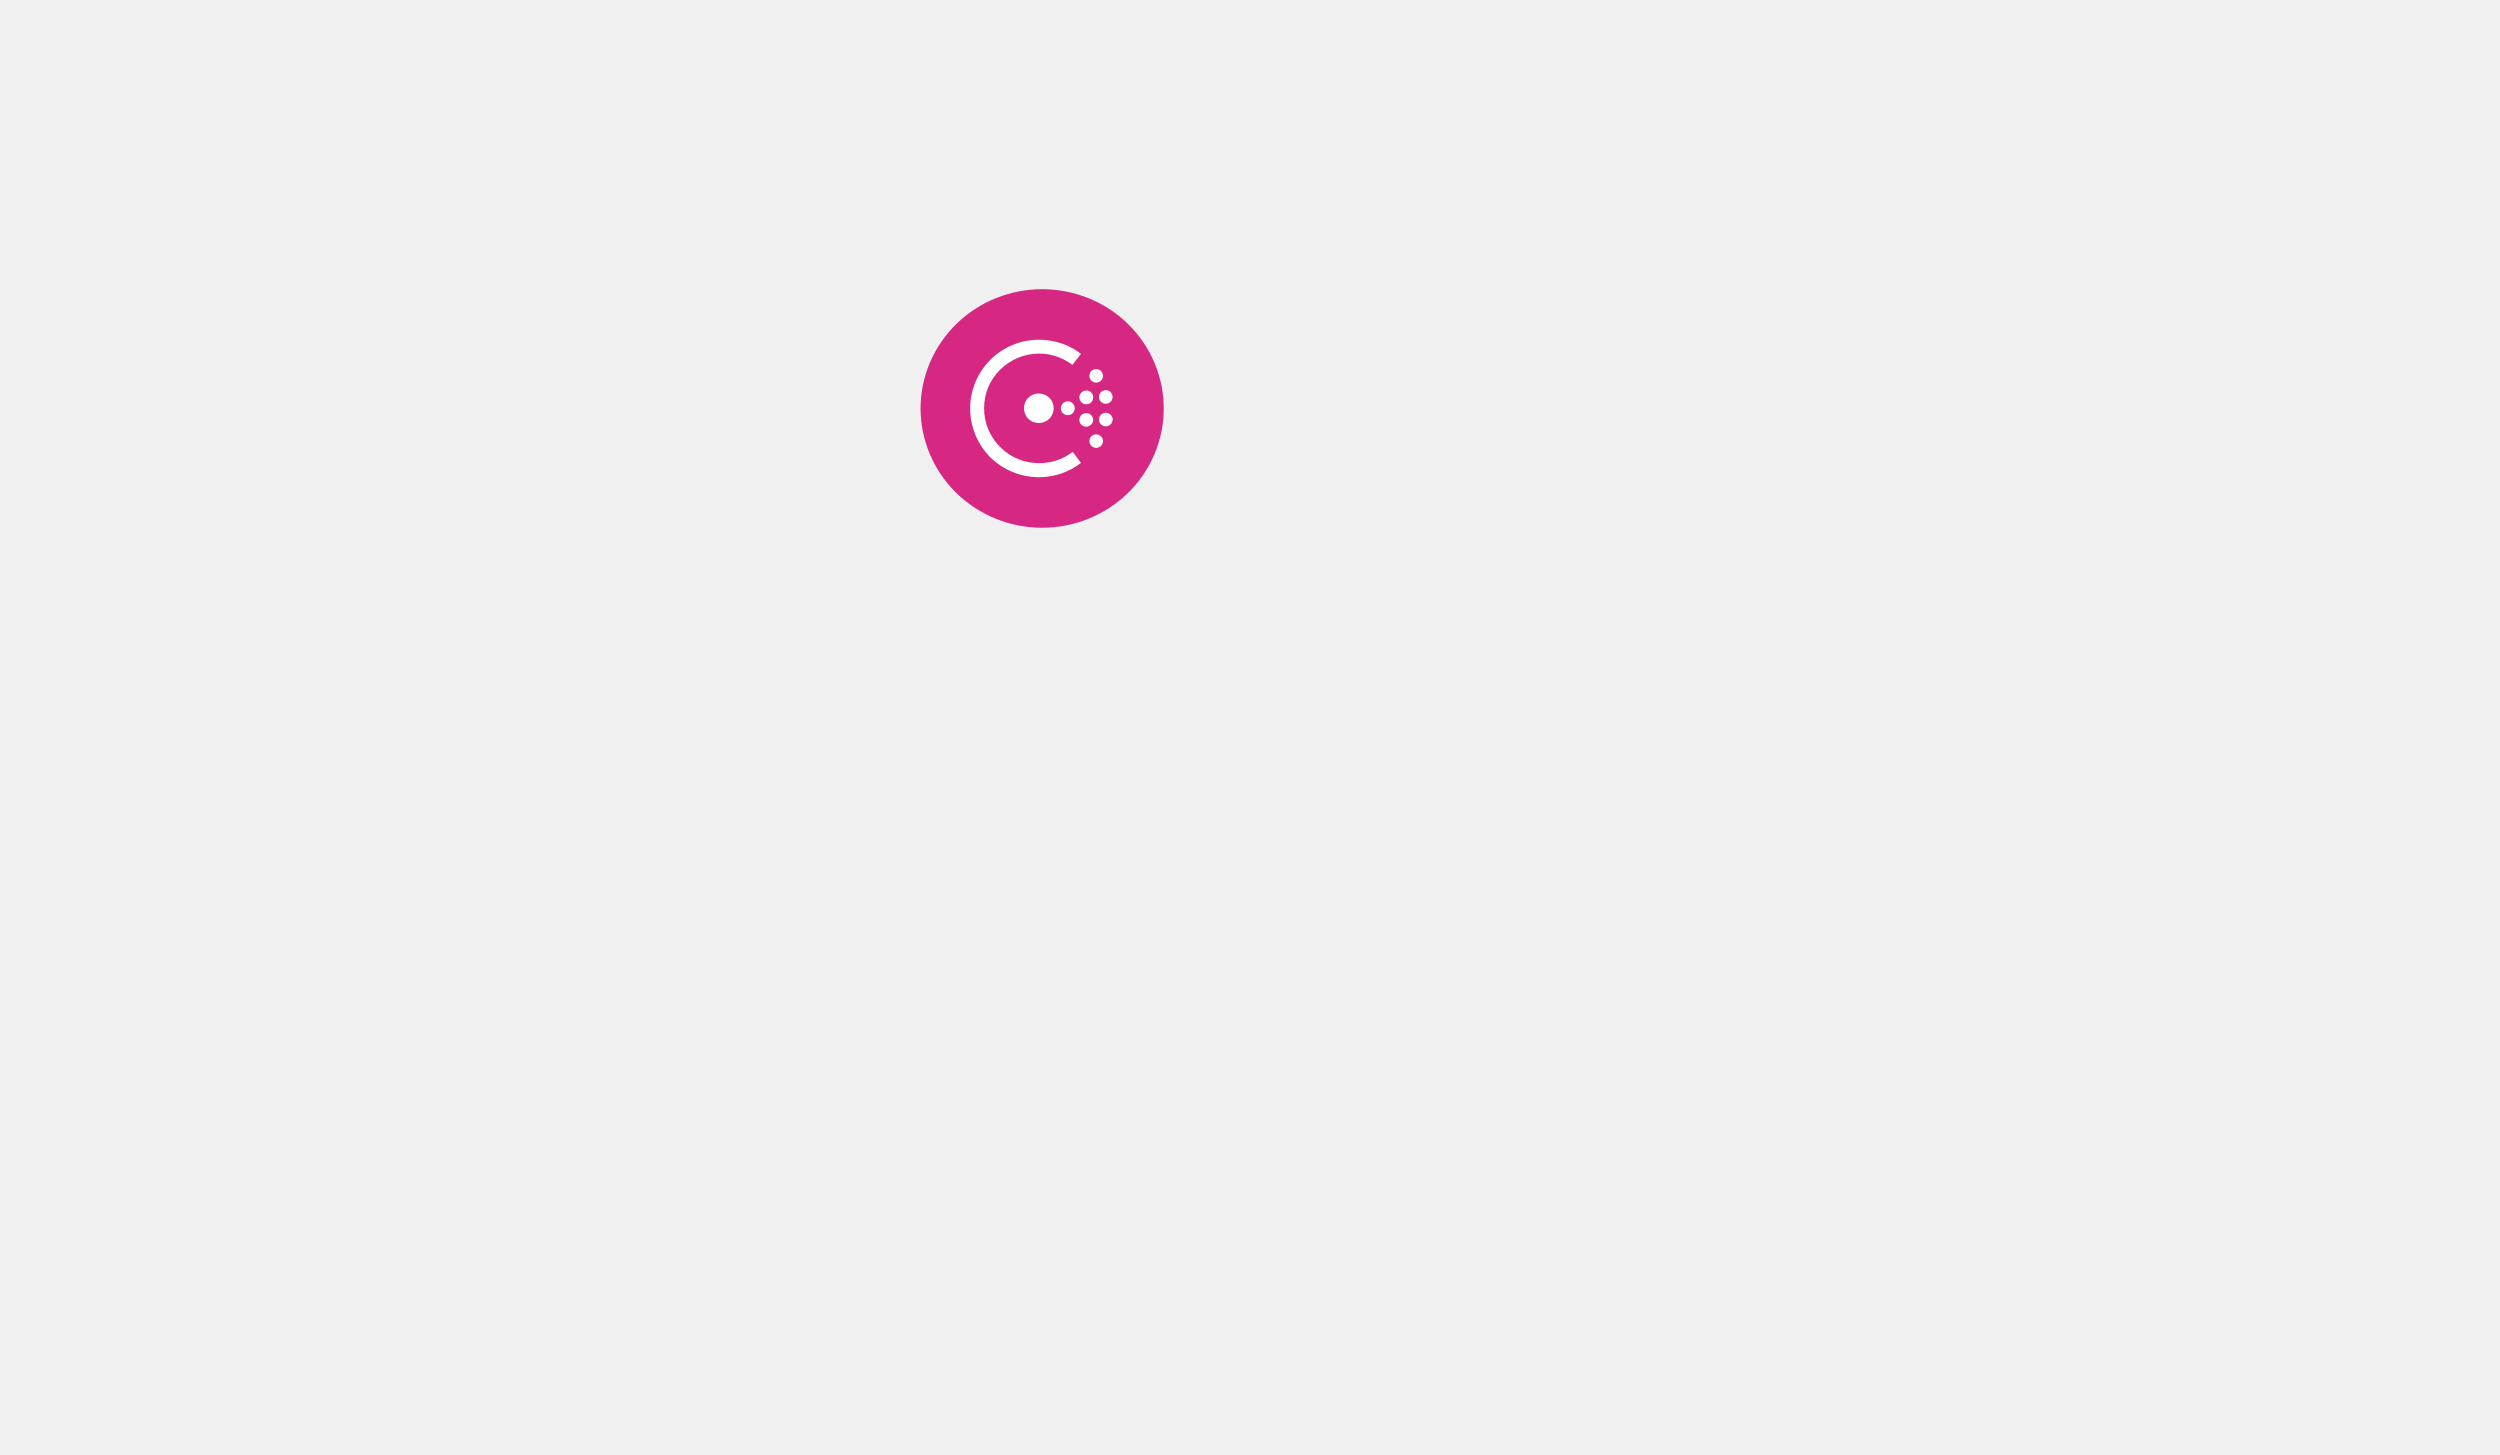
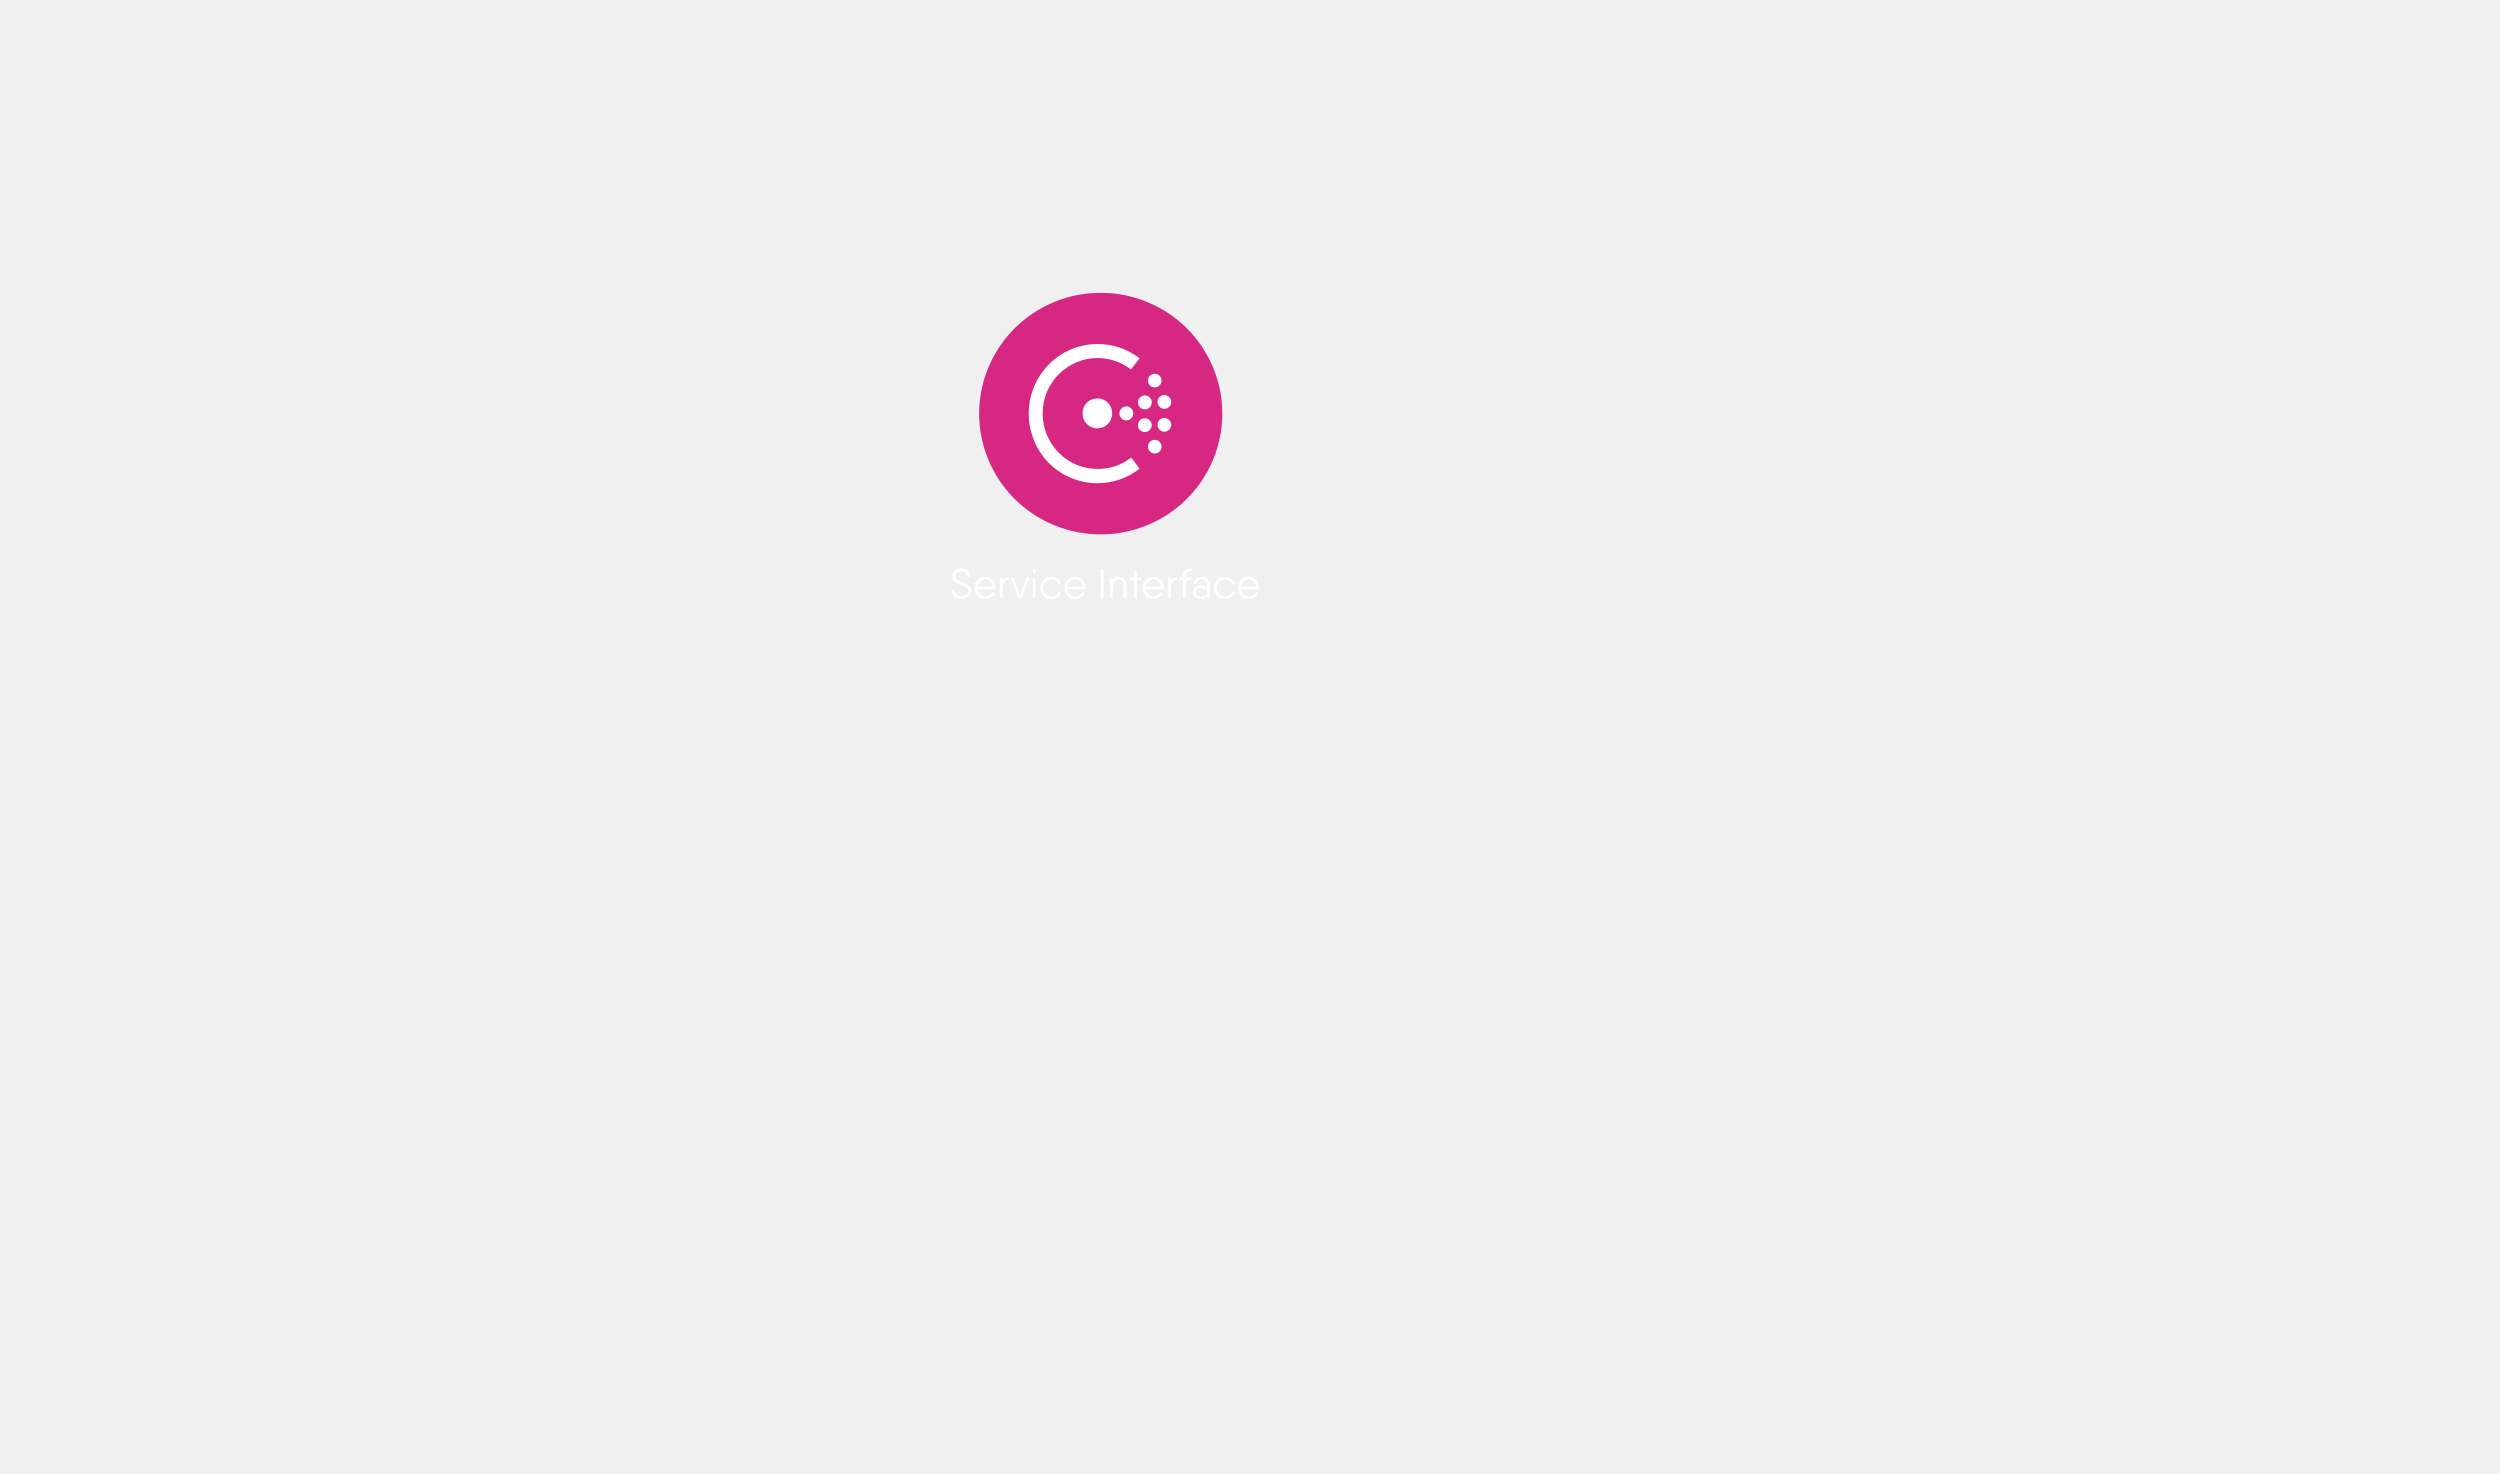
- <svg xmlns="http://www.w3.org/2000/svg" width="100%" viewBox="0 0 1366 795" fill="none">
-   <path d="M493.555 327.276C496.269 327.276 498.73 325.62 498.73 322.929C498.73 319.962 495.97 319.065 493.532 318.122C491.6 317.386 489.99 316.673 489.99 314.833C489.99 313.131 491.462 312.188 493.233 312.188C495.027 312.188 496.43 313.085 496.637 314.787C496.66 315.063 496.821 315.224 497.097 315.224H497.81C498.109 315.224 498.27 315.063 498.247 314.741C498.017 312.096 495.786 310.624 493.233 310.624C490.726 310.624 488.38 312.165 488.38 314.833C488.38 317.961 491.071 318.789 493.509 319.709C495.418 320.422 497.12 321.181 497.12 322.929C497.12 324.654 495.533 325.712 493.555 325.712C491.393 325.712 489.783 324.7 489.553 322.791C489.53 322.492 489.369 322.331 489.093 322.331H488.38C488.081 322.331 487.92 322.492 487.943 322.814C488.173 325.689 490.657 327.276 493.555 327.276ZM506.454 315.224C502.889 315.224 500.566 317.869 500.566 321.25C500.566 324.723 502.935 327.276 506.454 327.276C508.8 327.276 510.686 326.057 511.468 324.309C511.583 324.033 511.399 323.849 511.054 323.849H510.318C510.065 323.849 509.904 323.964 509.766 324.171C509.191 325.114 508.018 325.804 506.477 325.804C504.131 325.804 502.429 324.355 502.13 322.009H510.479H511.56C511.836 322.009 512.02 321.871 512.043 321.572V321.296C512.043 318.145 509.973 315.224 506.454 315.224ZM506.454 316.696C508.409 316.696 510.18 318.007 510.456 320.537H502.107C502.406 318.306 504.016 316.696 506.454 316.696ZM519.042 315.339C517.777 315.454 516.65 315.96 515.868 317.271V315.96C515.868 315.661 515.707 315.5 515.408 315.5H514.81C514.511 315.5 514.35 315.661 514.35 315.96V326.54C514.35 326.839 514.511 327 514.81 327H515.408C515.707 327 515.868 326.839 515.868 326.54V320.606C515.868 317.915 517.478 316.903 519.203 316.788C519.387 316.788 519.502 316.604 519.502 316.328V315.776C519.502 315.477 519.341 315.316 519.042 315.339ZM529.978 315.5H529.334C529.081 315.5 528.897 315.615 528.805 315.868L525.378 325.344L521.951 315.868C521.859 315.615 521.675 315.5 521.422 315.5H520.778C520.456 315.5 520.295 315.707 520.41 316.029L524.32 326.632C524.412 326.862 524.596 327 524.849 327H525.332H525.907C526.16 327 526.344 326.885 526.436 326.632L530.346 316.029C530.461 315.707 530.3 315.5 529.978 315.5ZM532.846 313.2H533.444C533.743 313.2 533.904 313.039 533.904 312.74V311.36C533.904 311.061 533.743 310.9 533.444 310.9H532.846C532.547 310.9 532.386 311.061 532.386 311.36V312.74C532.386 313.039 532.547 313.2 532.846 313.2ZM532.846 327H533.444C533.743 327 533.904 326.839 533.904 326.54V315.96C533.904 315.661 533.743 315.5 533.444 315.5H532.846C532.547 315.5 532.386 315.661 532.386 315.96V326.54C532.386 326.839 532.547 327 532.846 327ZM547.453 323.32H546.786C546.533 323.32 546.349 323.435 546.234 323.665C545.567 324.953 544.164 325.804 542.485 325.804C539.932 325.804 537.954 323.803 537.954 321.25C537.954 318.697 539.932 316.696 542.485 316.696C544.141 316.696 545.544 317.524 546.234 318.835C546.349 319.065 546.533 319.18 546.786 319.18H547.453C547.775 319.18 547.959 318.973 547.821 318.651C546.993 316.604 544.923 315.224 542.485 315.224C539.012 315.224 536.436 317.846 536.436 321.25C536.436 324.654 539.012 327.276 542.485 327.276C544.923 327.276 547.016 325.896 547.821 323.849C547.959 323.527 547.775 323.32 547.453 323.32ZM555.508 315.224C551.943 315.224 549.62 317.869 549.62 321.25C549.62 324.723 551.989 327.276 555.508 327.276C557.854 327.276 559.74 326.057 560.522 324.309C560.637 324.033 560.453 323.849 560.108 323.849H559.372C559.119 323.849 558.958 323.964 558.82 324.171C558.245 325.114 557.072 325.804 555.531 325.804C553.185 325.804 551.483 324.355 551.184 322.009H559.533H560.614C560.89 322.009 561.074 321.871 561.097 321.572V321.296C561.097 318.145 559.027 315.224 555.508 315.224ZM555.508 316.696C557.463 316.696 559.234 318.007 559.51 320.537H551.161C551.46 318.306 553.07 316.696 555.508 316.696ZM569.385 311.36V326.54C569.385 326.839 569.546 327 569.845 327H570.535C570.834 327 570.995 326.839 570.995 326.54V311.36C570.995 311.061 570.834 310.9 570.535 310.9H569.845C569.546 310.9 569.385 311.061 569.385 311.36ZM579.516 315.224C578.113 315.224 576.871 315.661 575.974 317.041V315.96C575.974 315.661 575.813 315.5 575.514 315.5H574.916C574.617 315.5 574.456 315.661 574.456 315.96V326.54C574.456 326.839 574.617 327 574.916 327H575.514C575.813 327 575.974 326.839 575.974 326.54V320.514C575.974 317.662 577.676 316.696 579.24 316.696C580.781 316.696 581.908 317.662 581.908 319.479V326.54C581.908 326.839 582.069 327 582.368 327H582.966C583.265 327 583.426 326.839 583.426 326.54V319.479C583.426 316.834 581.655 315.224 579.516 315.224ZM591.075 315.5H589.143V312.28C589.143 311.981 588.982 311.82 588.683 311.82H588.085C587.786 311.82 587.625 311.981 587.625 312.28V315.5H585.67C585.371 315.5 585.21 315.661 585.21 315.96V316.512C585.21 316.811 585.371 316.972 585.67 316.972H587.625V326.54C587.625 326.839 587.786 327 588.085 327H588.683C588.982 327 589.143 326.839 589.143 326.54V316.972H591.075C591.374 316.972 591.535 316.811 591.535 316.512V315.96C591.535 315.661 591.374 315.5 591.075 315.5ZM598.364 315.224C594.799 315.224 592.476 317.869 592.476 321.25C592.476 324.723 594.845 327.276 598.364 327.276C600.71 327.276 602.596 326.057 603.378 324.309C603.493 324.033 603.309 323.849 602.964 323.849H602.228C601.975 323.849 601.814 323.964 601.676 324.171C601.101 325.114 599.928 325.804 598.387 325.804C596.041 325.804 594.339 324.355 594.04 322.009H602.389H603.47C603.746 322.009 603.93 321.871 603.953 321.572V321.296C603.953 318.145 601.883 315.224 598.364 315.224ZM598.364 316.696C600.319 316.696 602.09 318.007 602.366 320.537H594.017C594.316 318.306 595.926 316.696 598.364 316.696ZM610.952 315.339C609.687 315.454 608.56 315.96 607.778 317.271V315.96C607.778 315.661 607.617 315.5 607.318 315.5H606.72C606.421 315.5 606.26 315.661 606.26 315.96V326.54C606.26 326.839 606.421 327 606.72 327H607.318C607.617 327 607.778 326.839 607.778 326.54V320.606C607.778 317.915 609.388 316.903 611.113 316.788C611.297 316.788 611.412 316.604 611.412 316.328V315.776C611.412 315.477 611.251 315.316 610.952 315.339ZM618.645 312.073C618.967 312.073 619.128 311.935 619.128 311.636V311.084C619.128 310.808 618.967 310.601 618.668 310.601C615.862 310.555 614.298 312.188 614.298 315.04V315.5H612.803C612.504 315.5 612.343 315.661 612.343 315.96V316.512C612.343 316.811 612.504 316.972 612.803 316.972H614.298V326.54C614.298 326.839 614.459 327 614.758 327H615.356C615.655 327 615.816 326.839 615.816 326.54V316.972H618.668C618.967 316.972 619.128 316.811 619.128 316.512V315.96C619.128 315.661 618.967 315.5 618.668 315.5H615.816V315.04C615.816 312.993 616.736 312.05 618.645 312.073ZM624.663 315.224C622.271 315.224 620.569 316.627 620.316 318.582C620.293 318.904 620.477 319.065 620.776 319.065H621.374C621.65 319.065 621.788 318.904 621.857 318.628C622.087 317.317 623.329 316.696 624.663 316.696C626.135 316.696 627.515 317.455 627.515 319.525V321.388C626.733 320.399 625.399 319.87 623.95 319.87C621.834 319.87 619.833 321.089 619.833 323.573C619.833 326.057 621.834 327.276 623.95 327.276C625.399 327.276 626.733 326.839 627.515 325.712V326.54C627.515 326.839 627.676 327 627.975 327H628.573C628.872 327 629.033 326.839 629.033 326.54V319.525C629.033 316.857 627.239 315.224 624.663 315.224ZM624.318 325.85C622.271 325.85 621.351 324.884 621.351 323.573C621.351 322.262 622.271 321.296 624.318 321.296C626.158 321.296 627.515 322.17 627.515 323.573C627.515 324.884 626.158 325.85 624.318 325.85ZM642.305 323.32H641.638C641.385 323.32 641.201 323.435 641.086 323.665C640.419 324.953 639.016 325.804 637.337 325.804C634.784 325.804 632.806 323.803 632.806 321.25C632.806 318.697 634.784 316.696 637.337 316.696C638.993 316.696 640.396 317.524 641.086 318.835C641.201 319.065 641.385 319.18 641.638 319.18H642.305C642.627 319.18 642.811 318.973 642.673 318.651C641.845 316.604 639.775 315.224 637.337 315.224C633.864 315.224 631.288 317.846 631.288 321.25C631.288 324.654 633.864 327.276 637.337 327.276C639.775 327.276 641.868 325.896 642.673 323.849C642.811 323.527 642.627 323.32 642.305 323.32ZM650.361 315.224C646.796 315.224 644.473 317.869 644.473 321.25C644.473 324.723 646.842 327.276 650.361 327.276C652.707 327.276 654.593 326.057 655.375 324.309C655.49 324.033 655.306 323.849 654.961 323.849H654.225C653.972 323.849 653.811 323.964 653.673 324.171C653.098 325.114 651.925 325.804 650.384 325.804C648.038 325.804 646.336 324.355 646.037 322.009H654.386H655.467C655.743 322.009 655.927 321.871 655.95 321.572V321.296C655.95 318.145 653.88 315.224 650.361 315.224ZM650.361 316.696C652.316 316.696 654.087 318.007 654.363 320.537H646.014C646.313 318.306 647.923 316.696 650.361 316.696Z" class="colorMode1" />
-   <path fill-rule="evenodd" clip-rule="evenodd" d="M540.757 281.969C507.669 266.427 493.687 227.509 509.527 195.044C517.133 179.453 530.74 167.466 547.354 161.72C563.968 155.973 582.229 156.938 598.118 164.401C631.206 179.943 645.188 218.861 629.348 251.326C613.508 283.792 573.844 297.511 540.757 281.969V281.969Z" fill="#D62783" />
-   <path fill-rule="evenodd" clip-rule="evenodd" d="M567.6 231.133C563.039 231.133 559.492 227.604 559.492 223.068C559.492 218.531 563.039 215.002 567.6 215.002C572.16 215.002 575.707 218.531 575.707 223.068C575.707 227.604 572.16 231.133 567.6 231.133" fill="white" />
-   <path fill-rule="evenodd" clip-rule="evenodd" d="M583.433 226.848C581.407 226.848 579.633 225.209 579.633 223.067C579.633 221.05 581.279 219.286 583.433 219.286C585.459 219.286 587.234 220.925 587.234 223.067C587.234 225.209 585.46 226.847 583.433 226.847V226.848ZM597.115 230.375C596.608 232.391 594.581 233.524 592.554 233.02C590.528 232.516 589.387 230.5 589.894 228.484C590.4 226.468 592.427 225.332 594.454 225.836C596.351 226.34 597.619 228.103 597.238 230.121C597.238 230.121 597.238 230.246 597.113 230.372L597.115 230.375ZM594.45 220.794C592.422 221.298 590.396 220.038 589.889 218.021C589.382 216.006 590.649 213.989 592.676 213.484C594.702 212.98 596.73 214.241 597.236 216.258C597.363 216.762 597.363 217.266 597.236 217.77C597.109 219.157 596.096 220.416 594.449 220.794H594.45ZM607.876 229.867C607.495 231.883 605.594 233.27 603.568 232.892C601.541 232.514 600.147 230.623 600.528 228.607C600.907 226.591 602.808 225.205 604.835 225.582C606.735 225.961 608.129 227.725 608.002 229.615C607.877 229.741 607.877 229.741 607.877 229.867H607.876ZM604.842 220.547C602.815 220.925 600.915 219.539 600.535 217.522C600.155 215.506 601.548 213.616 603.575 213.237C605.601 212.86 607.502 214.245 607.882 216.262C607.882 216.64 608.009 216.892 607.882 217.27C607.755 218.908 606.489 220.295 604.842 220.547ZM602.181 242.852C601.168 244.616 598.888 245.246 597.114 244.238C595.341 243.23 594.707 240.961 595.721 239.197C596.734 237.433 599.015 236.802 600.788 237.811C602.055 238.567 602.814 239.953 602.688 241.339C602.562 241.843 602.435 242.347 602.181 242.851V242.852ZM600.788 208.575C599.015 209.583 596.734 208.953 595.721 207.189C594.708 205.424 595.341 203.156 597.114 202.148C598.888 201.14 601.168 201.77 602.181 203.535C602.562 204.29 602.688 204.92 602.688 205.676C602.562 206.811 601.928 207.945 600.788 208.575" fill="white" />
-   <path d="M567.725 260.746C557.591 260.746 548.217 256.84 540.996 249.783C534.029 242.599 530.102 233.145 530.102 223.192C530.102 213.109 534.029 203.784 541.122 196.6C548.217 189.545 557.717 185.638 567.725 185.638C576.085 185.638 584.066 188.284 590.654 193.326L585.968 199.374C580.647 195.344 574.313 193.202 567.727 193.202C559.747 193.202 552.146 196.352 546.445 202.023C540.747 207.694 537.707 215.129 537.707 223.194C537.707 231.133 540.873 238.694 546.574 244.365C552.274 250.035 559.749 253.06 567.856 253.06C574.57 253.06 580.904 250.917 586.097 246.885L590.658 252.932C584.071 257.971 576.091 260.745 567.73 260.745L567.725 260.746Z" fill="white" />
+ <svg xmlns="http://www.w3.org/2000/svg" width="100%" viewBox="0 0 1366 805" fill="none">
+   <defs>
+     <style>
+       .colorMode1 {
+         fill: #fff
+       }
+     </style>
+   </defs>
+   <path d="M525.555 327.276C528.269 327.276 530.73 325.62 530.73 322.929C530.73 319.962 527.97 319.065 525.532 318.122C523.6 317.386 521.99 316.673 521.99 314.833C521.99 313.131 523.462 312.188 525.233 312.188C527.027 312.188 528.43 313.085 528.637 314.787C528.66 315.063 528.821 315.224 529.097 315.224H529.81C530.109 315.224 530.27 315.063 530.247 314.741C530.017 312.096 527.786 310.624 525.233 310.624C522.726 310.624 520.38 312.165 520.38 314.833C520.38 317.961 523.071 318.789 525.509 319.709C527.418 320.422 529.12 321.181 529.12 322.929C529.12 324.654 527.533 325.712 525.555 325.712C523.393 325.712 521.783 324.7 521.553 322.791C521.53 322.492 521.369 322.331 521.093 322.331H520.38C520.081 322.331 519.92 322.492 519.943 322.814C520.173 325.689 522.657 327.276 525.555 327.276ZM538.454 315.224C534.889 315.224 532.566 317.869 532.566 321.25C532.566 324.723 534.935 327.276 538.454 327.276C540.8 327.276 542.686 326.057 543.468 324.309C543.583 324.033 543.399 323.849 543.054 323.849H542.318C542.065 323.849 541.904 323.964 541.766 324.171C541.191 325.114 540.018 325.804 538.477 325.804C536.131 325.804 534.429 324.355 534.13 322.009H542.479H543.56C543.836 322.009 544.02 321.871 544.043 321.572V321.296C544.043 318.145 541.973 315.224 538.454 315.224ZM538.454 316.696C540.409 316.696 542.18 318.007 542.456 320.537H534.107C534.406 318.306 536.016 316.696 538.454 316.696ZM551.042 315.339C549.777 315.454 548.65 315.96 547.868 317.271V315.96C547.868 315.661 547.707 315.5 547.408 315.5H546.81C546.511 315.5 546.35 315.661 546.35 315.96V326.54C546.35 326.839 546.511 327 546.81 327H547.408C547.707 327 547.868 326.839 547.868 326.54V320.606C547.868 317.915 549.478 316.903 551.203 316.788C551.387 316.788 551.502 316.604 551.502 316.328V315.776C551.502 315.477 551.341 315.316 551.042 315.339ZM561.978 315.5H561.334C561.081 315.5 560.897 315.615 560.805 315.868L557.378 325.344L553.951 315.868C553.859 315.615 553.675 315.5 553.422 315.5H552.778C552.456 315.5 552.295 315.707 552.41 316.029L556.32 326.632C556.412 326.862 556.596 327 556.849 327H557.332H557.907C558.16 327 558.344 326.885 558.436 326.632L562.346 316.029C562.461 315.707 562.3 315.5 561.978 315.5ZM564.846 313.2H565.444C565.743 313.2 565.904 313.039 565.904 312.74V311.36C565.904 311.061 565.743 310.9 565.444 310.9H564.846C564.547 310.9 564.386 311.061 564.386 311.36V312.74C564.386 313.039 564.547 313.2 564.846 313.2ZM564.846 327H565.444C565.743 327 565.904 326.839 565.904 326.54V315.96C565.904 315.661 565.743 315.5 565.444 315.5H564.846C564.547 315.5 564.386 315.661 564.386 315.96V326.54C564.386 326.839 564.547 327 564.846 327ZM579.453 323.32H578.786C578.533 323.32 578.349 323.435 578.234 323.665C577.567 324.953 576.164 325.804 574.485 325.804C571.932 325.804 569.954 323.803 569.954 321.25C569.954 318.697 571.932 316.696 574.485 316.696C576.141 316.696 577.544 317.524 578.234 318.835C578.349 319.065 578.533 319.18 578.786 319.18H579.453C579.775 319.18 579.959 318.973 579.821 318.651C578.993 316.604 576.923 315.224 574.485 315.224C571.012 315.224 568.436 317.846 568.436 321.25C568.436 324.654 571.012 327.276 574.485 327.276C576.923 327.276 579.016 325.896 579.821 323.849C579.959 323.527 579.775 323.32 579.453 323.32ZM587.508 315.224C583.943 315.224 581.62 317.869 581.62 321.25C581.62 324.723 583.989 327.276 587.508 327.276C589.854 327.276 591.74 326.057 592.522 324.309C592.637 324.033 592.453 323.849 592.108 323.849H591.372C591.119 323.849 590.958 323.964 590.82 324.171C590.245 325.114 589.072 325.804 587.531 325.804C585.185 325.804 583.483 324.355 583.184 322.009H591.533H592.614C592.89 322.009 593.074 321.871 593.097 321.572V321.296C593.097 318.145 591.027 315.224 587.508 315.224ZM587.508 316.696C589.463 316.696 591.234 318.007 591.51 320.537H583.161C583.46 318.306 585.07 316.696 587.508 316.696ZM601.385 311.36V326.54C601.385 326.839 601.546 327 601.845 327H602.535C602.834 327 602.995 326.839 602.995 326.54V311.36C602.995 311.061 602.834 310.9 602.535 310.9H601.845C601.546 310.9 601.385 311.061 601.385 311.36ZM611.516 315.224C610.113 315.224 608.871 315.661 607.974 317.041V315.96C607.974 315.661 607.813 315.5 607.514 315.5H606.916C606.617 315.5 606.456 315.661 606.456 315.96V326.54C606.456 326.839 606.617 327 606.916 327H607.514C607.813 327 607.974 326.839 607.974 326.54V320.514C607.974 317.662 609.676 316.696 611.24 316.696C612.781 316.696 613.908 317.662 613.908 319.479V326.54C613.908 326.839 614.069 327 614.368 327H614.966C615.265 327 615.426 326.839 615.426 326.54V319.479C615.426 316.834 613.655 315.224 611.516 315.224ZM623.075 315.5H621.143V312.28C621.143 311.981 620.982 311.82 620.683 311.82H620.085C619.786 311.82 619.625 311.981 619.625 312.28V315.5H617.67C617.371 315.5 617.21 315.661 617.21 315.96V316.512C617.21 316.811 617.371 316.972 617.67 316.972H619.625V326.54C619.625 326.839 619.786 327 620.085 327H620.683C620.982 327 621.143 326.839 621.143 326.54V316.972H623.075C623.374 316.972 623.535 316.811 623.535 316.512V315.96C623.535 315.661 623.374 315.5 623.075 315.5ZM630.364 315.224C626.799 315.224 624.476 317.869 624.476 321.25C624.476 324.723 626.845 327.276 630.364 327.276C632.71 327.276 634.596 326.057 635.378 324.309C635.493 324.033 635.309 323.849 634.964 323.849H634.228C633.975 323.849 633.814 323.964 633.676 324.171C633.101 325.114 631.928 325.804 630.387 325.804C628.041 325.804 626.339 324.355 626.04 322.009H634.389H635.47C635.746 322.009 635.93 321.871 635.953 321.572V321.296C635.953 318.145 633.883 315.224 630.364 315.224ZM630.364 316.696C632.319 316.696 634.09 318.007 634.366 320.537H626.017C626.316 318.306 627.926 316.696 630.364 316.696ZM642.952 315.339C641.687 315.454 640.56 315.96 639.778 317.271V315.96C639.778 315.661 639.617 315.5 639.318 315.5H638.72C638.421 315.5 638.26 315.661 638.26 315.96V326.54C638.26 326.839 638.421 327 638.72 327H639.318C639.617 327 639.778 326.839 639.778 326.54V320.606C639.778 317.915 641.388 316.903 643.113 316.788C643.297 316.788 643.412 316.604 643.412 316.328V315.776C643.412 315.477 643.251 315.316 642.952 315.339ZM650.645 312.073C650.967 312.073 651.128 311.935 651.128 311.636V311.084C651.128 310.808 650.967 310.601 650.668 310.601C647.862 310.555 646.298 312.188 646.298 315.04V315.5H644.803C644.504 315.5 644.343 315.661 644.343 315.96V316.512C644.343 316.811 644.504 316.972 644.803 316.972H646.298V326.54C646.298 326.839 646.459 327 646.758 327H647.356C647.655 327 647.816 326.839 647.816 326.54V316.972H650.668C650.967 316.972 651.128 316.811 651.128 316.512V315.96C651.128 315.661 650.967 315.5 650.668 315.5H647.816V315.04C647.816 312.993 648.736 312.05 650.645 312.073ZM656.663 315.224C654.271 315.224 652.569 316.627 652.316 318.582C652.293 318.904 652.477 319.065 652.776 319.065H653.374C653.65 319.065 653.788 318.904 653.857 318.628C654.087 317.317 655.329 316.696 656.663 316.696C658.135 316.696 659.515 317.455 659.515 319.525V321.388C658.733 320.399 657.399 319.87 655.95 319.87C653.834 319.87 651.833 321.089 651.833 323.573C651.833 326.057 653.834 327.276 655.95 327.276C657.399 327.276 658.733 326.839 659.515 325.712V326.54C659.515 326.839 659.676 327 659.975 327H660.573C660.872 327 661.033 326.839 661.033 326.54V319.525C661.033 316.857 659.239 315.224 656.663 315.224ZM656.318 325.85C654.271 325.85 653.351 324.884 653.351 323.573C653.351 322.262 654.271 321.296 656.318 321.296C658.158 321.296 659.515 322.17 659.515 323.573C659.515 324.884 658.158 325.85 656.318 325.85ZM674.305 323.32H673.638C673.385 323.32 673.201 323.435 673.086 323.665C672.419 324.953 671.016 325.804 669.337 325.804C666.784 325.804 664.806 323.803 664.806 321.25C664.806 318.697 666.784 316.696 669.337 316.696C670.993 316.696 672.396 317.524 673.086 318.835C673.201 319.065 673.385 319.18 673.638 319.18H674.305C674.627 319.18 674.811 318.973 674.673 318.651C673.845 316.604 671.775 315.224 669.337 315.224C665.864 315.224 663.288 317.846 663.288 321.25C663.288 324.654 665.864 327.276 669.337 327.276C671.775 327.276 673.868 325.896 674.673 323.849C674.811 323.527 674.627 323.32 674.305 323.32ZM682.361 315.224C678.796 315.224 676.473 317.869 676.473 321.25C676.473 324.723 678.842 327.276 682.361 327.276C684.707 327.276 686.593 326.057 687.375 324.309C687.49 324.033 687.306 323.849 686.961 323.849H686.225C685.972 323.849 685.811 323.964 685.673 324.171C685.098 325.114 683.925 325.804 682.384 325.804C680.038 325.804 678.336 324.355 678.037 322.009H686.386H687.467C687.743 322.009 687.927 321.871 687.95 321.572V321.296C687.95 318.145 685.88 315.224 682.361 315.224ZM682.361 316.696C684.316 316.696 686.087 318.007 686.363 320.537H678.014C678.313 318.306 679.923 316.696 682.361 316.696Z" class="colorMode1" />
+   <path fill-rule="evenodd" clip-rule="evenodd" d="M572.757 285.516C539.669 269.778 525.687 230.371 541.527 197.497C549.133 181.711 562.74 169.573 579.354 163.754C595.968 157.935 614.229 158.912 630.118 166.469C663.206 182.207 677.188 221.614 661.348 254.488C645.508 287.361 605.844 301.253 572.757 285.516Z" fill="#D62783" />
+   <path fill-rule="evenodd" clip-rule="evenodd" d="M599.596 234.04C595.036 234.04 591.488 230.468 591.488 225.874C591.488 221.28 595.036 217.707 599.596 217.707C604.156 217.707 607.703 221.28 607.703 225.874C607.703 230.468 604.156 234.04 599.596 234.04Z" fill="white" />
+   <path fill-rule="evenodd" clip-rule="evenodd" d="M615.431 229.702C613.405 229.702 611.631 228.042 611.631 225.873C611.631 223.831 613.277 222.045 615.431 222.045C617.457 222.045 619.232 223.704 619.232 225.873C619.232 228.042 617.458 229.701 615.431 229.701V229.702ZM629.113 233.273C628.606 235.314 626.579 236.461 624.552 235.951C622.526 235.441 621.385 233.4 621.892 231.359C622.398 229.318 624.425 228.166 626.452 228.677C628.349 229.187 629.617 230.973 629.237 233.016C629.237 233.016 629.237 233.143 629.111 233.27L629.113 233.273ZM626.448 223.572C624.42 224.082 622.394 222.806 621.887 220.764C621.38 218.723 622.647 216.681 624.674 216.17C626.7 215.66 628.728 216.936 629.234 218.979C629.361 219.489 629.361 219.999 629.234 220.509C629.107 221.914 628.094 223.189 626.447 223.572H626.448ZM639.874 232.759C639.493 234.8 637.592 236.204 635.566 235.822C633.539 235.439 632.145 233.525 632.526 231.483C632.906 229.442 634.806 228.038 636.833 228.42C638.733 228.803 640.127 230.59 640 232.504C639.875 232.631 639.875 232.631 639.875 232.759H639.874ZM636.84 223.321C634.813 223.704 632.913 222.301 632.533 220.259C632.153 218.218 633.546 216.303 635.573 215.92C637.6 215.538 639.5 216.941 639.88 218.983C639.88 219.365 640.007 219.621 639.88 220.003C639.753 221.662 638.487 223.066 636.84 223.321ZM634.179 245.907C633.166 247.693 630.886 248.332 629.112 247.31C627.339 246.29 626.705 243.993 627.719 242.206C628.732 240.42 631.013 239.781 632.786 240.803C634.053 241.568 634.812 242.972 634.686 244.376C634.56 244.886 634.433 245.396 634.179 245.906V245.907ZM632.786 211.199C631.013 212.22 628.732 211.582 627.719 209.795C626.706 208.009 627.339 205.712 629.112 204.691C630.886 203.671 633.166 204.308 634.179 206.095C634.56 206.86 634.686 207.499 634.686 208.264C634.56 209.413 633.926 210.561 632.786 211.199" fill="white" />
+   <path d="M599.723 264.027C589.589 264.027 580.215 260.071 572.994 252.926C566.027 245.651 562.1 236.078 562.1 225.999C562.1 215.79 566.027 206.348 573.12 199.073C580.215 191.929 589.715 187.974 599.723 187.974C608.084 187.974 616.064 190.653 622.652 195.758L617.966 201.882C612.645 197.802 606.311 195.632 599.725 195.632C591.745 195.632 584.144 198.822 578.444 204.564C572.745 210.306 569.705 217.835 569.705 226.001C569.705 234.04 572.871 241.697 578.572 247.439C584.272 253.181 591.747 256.243 599.854 256.243C606.568 256.243 612.902 254.074 618.095 249.99L622.656 256.114C616.069 261.217 608.089 264.025 599.728 264.025L599.723 264.027Z" fill="white" />
</svg>
